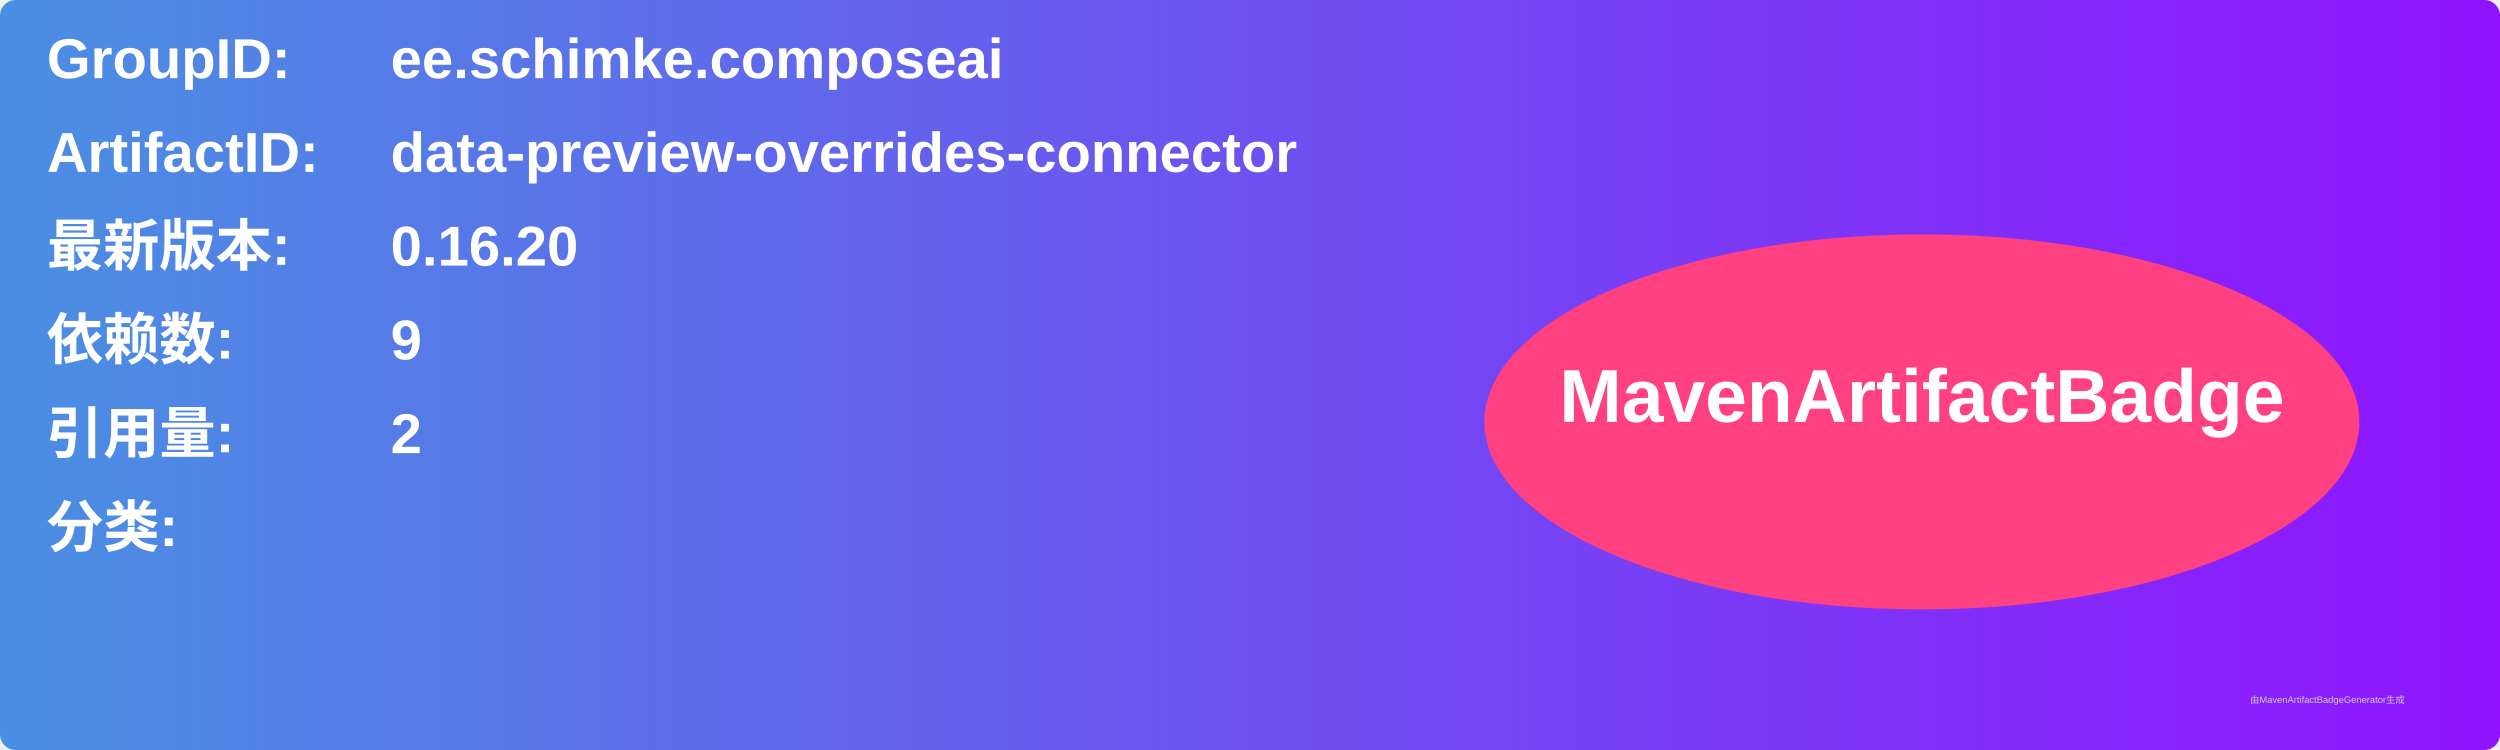
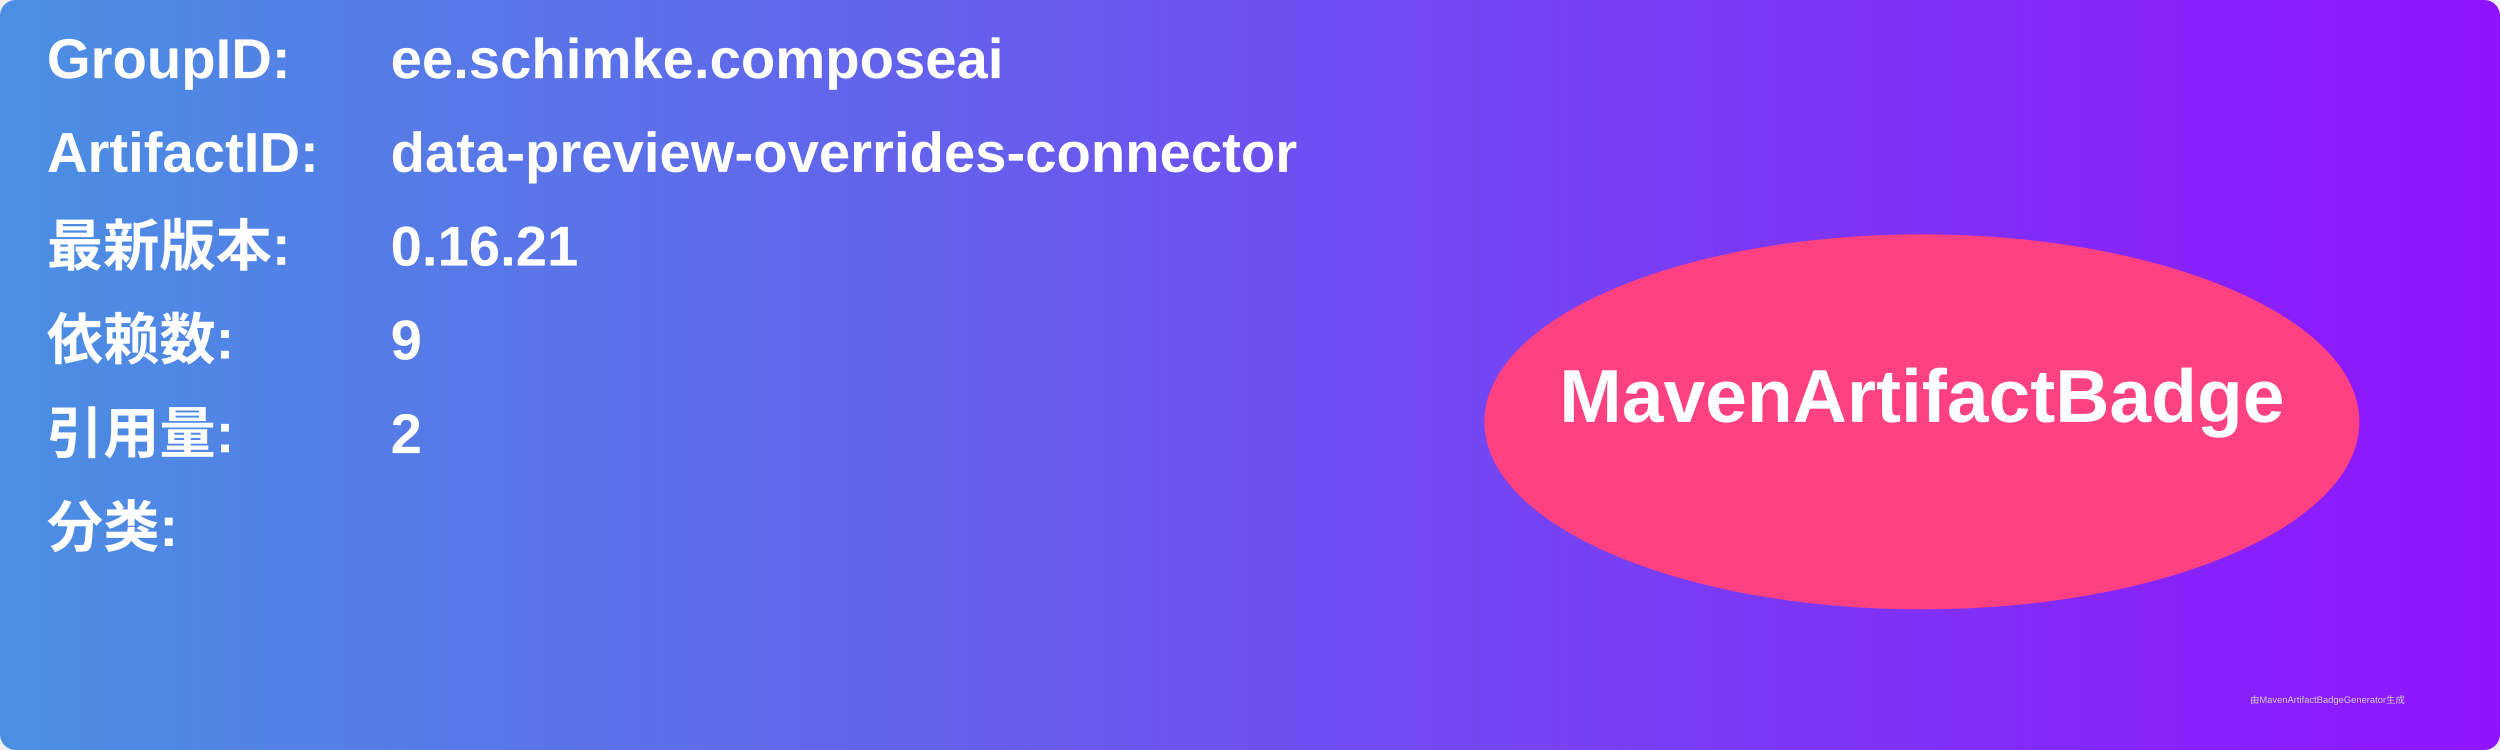
<svg xmlns="http://www.w3.org/2000/svg" width="800" height="240" viewBox="0 0 800 240">
  <linearGradient id="grad" x1="0%" y1="0%" x2="100%" y2="0%">
    <stop offset="0%" stop-color="#4a90e2" />
    <stop offset="100%" stop-color="#9013fe" />
  </linearGradient>
  <rect width="100%" height="100%" rx="5" ry="5" fill="url(#grad)" />
  <g transform="translate(15, 15)">
    <text x="0" y="10" font-family="Arial" font-size="18" fill="white" font-weight="bold" width="260">GroupID:</text>
    <text x="110" y="10" font-family="Arial" font-size="18" fill="white" font-weight="bold" width="460">ee.schimke.composeai</text>
    <text x="0" y="40" font-family="Arial" font-size="18" fill="white" font-weight="bold" width="260">ArtifactID:</text>
    <text x="110" y="40" font-family="Arial" font-size="18" fill="white" font-weight="bold" width="460">data-preview-overrides-connector</text>
    <text x="0" y="70" font-family="Arial" font-size="18" fill="white" font-weight="bold">最新版本:</text>
    <text x="110" y="70" font-family="Arial" font-size="18" fill="white" font-weight="bold">
-       <tspan font-weight="bold">0.16.20</tspan>
+       <tspan font-weight="bold">0.16.21</tspan>
    </text>
    <text x="0" y="100" font-family="Arial" font-size="18" fill="white" font-weight="bold">依赖数: </text>
    <text x="110" y="100" font-family="Arial" font-size="18" fill="white">
      <tspan font-weight="bold">9</tspan>
    </text>
    <text x="0" y="130" font-family="Arial" font-size="18" fill="white" font-weight="bold">引用量: </text>
    <text x="110" y="130" font-family="Arial" font-size="18" fill="white">
      <tspan font-weight="bold">2</tspan>
    </text>
    <text x="0" y="160" font-family="Arial" font-size="18" fill="white" font-weight="bold">分类:</text>
    <text x="10" y="190" font-family="Arial" font-size="10" fill="white">
      <tspan font-weight="bold" />
    </text>
    <ellipse cx="600" cy="120" rx="140" ry="60" fill="#ff4081" />
    <text x="600" y="120" text-anchor="middle" font-family="Arial" font-size="24" fill="white" font-weight="bold">MavenArtifactBadge</text>
  </g>
  <text x="720" y="225" font-family="Arial" font-size="3" fill="#d0d0d0">由MavenArtifactBadgeGenerator生成</text>
</svg>
